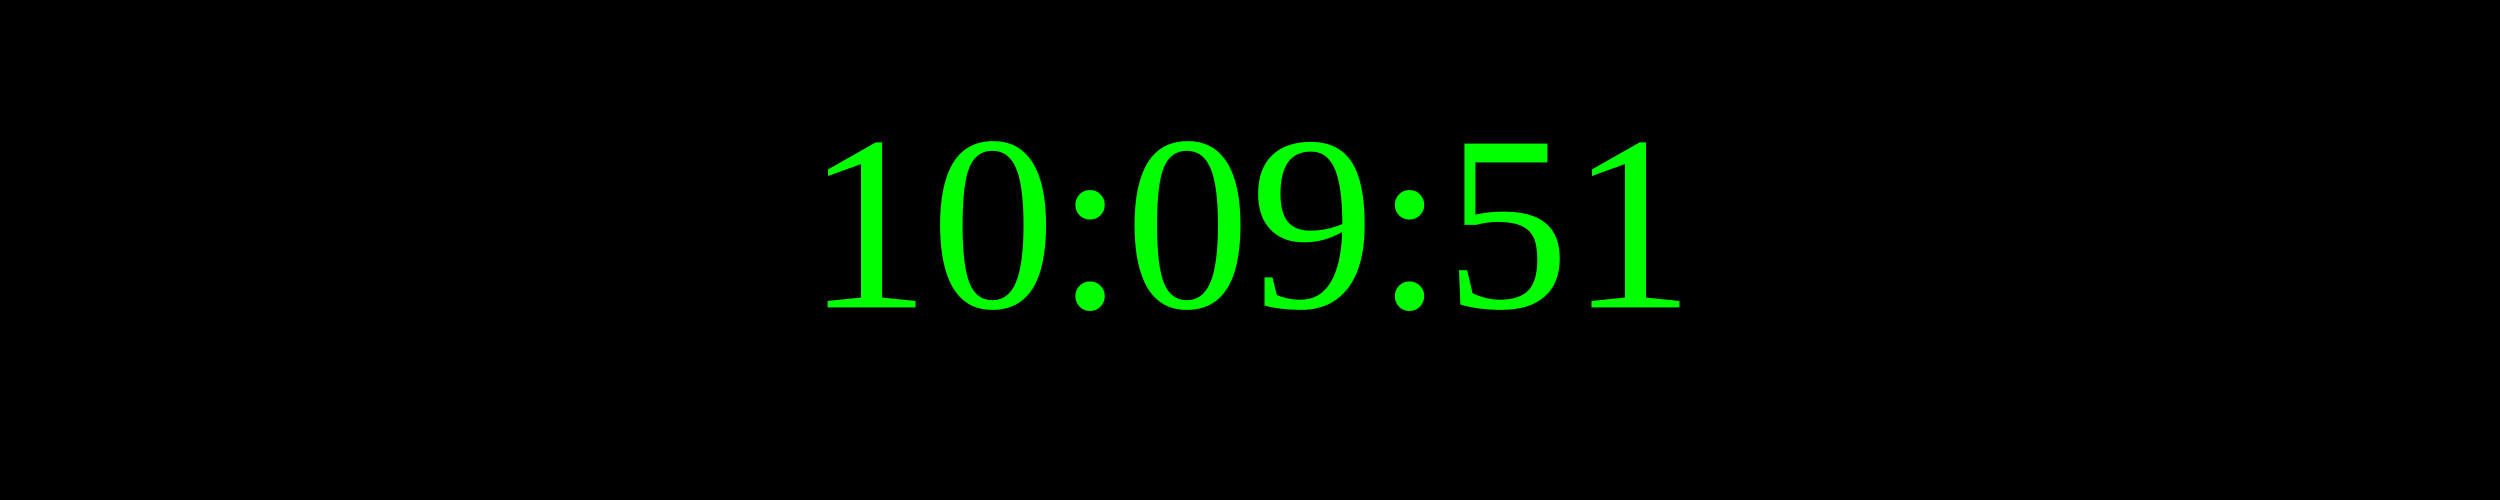
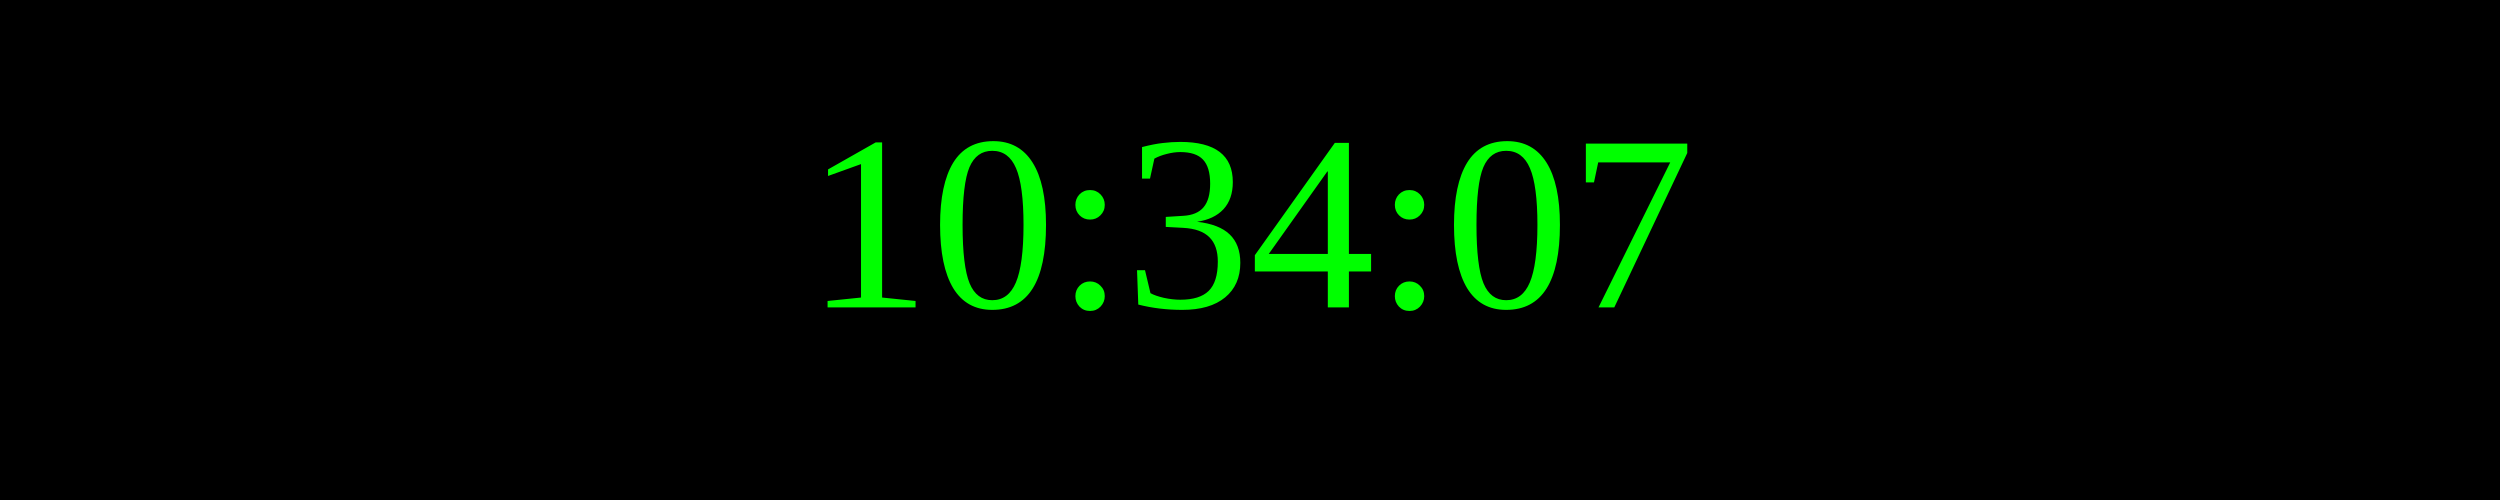
<svg xmlns="http://www.w3.org/2000/svg" width="250" height="50">
  <rect width="100%" height="100%" fill="black" />
  <text x="50%" y="50%" font-size="25" fill="lime" text-anchor="middle" dominant-baseline="middle">
- 10:09:51
+ 10:34:07
</text>
</svg>
